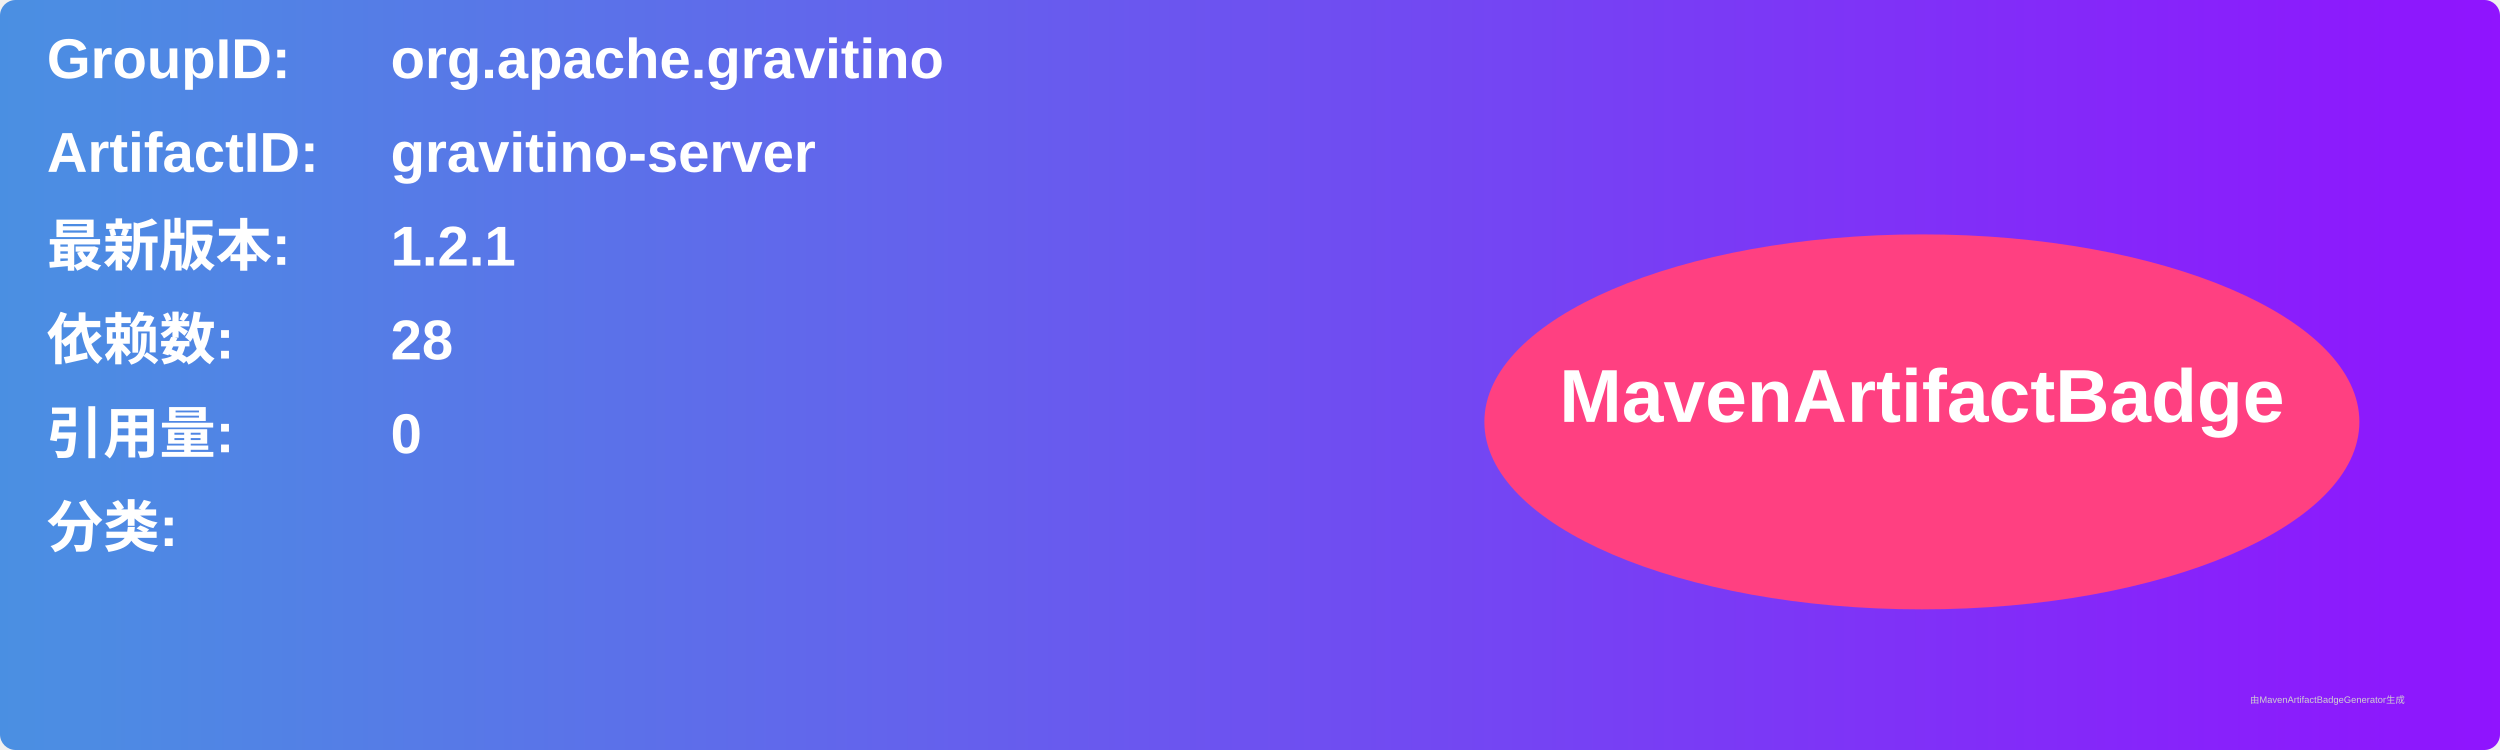
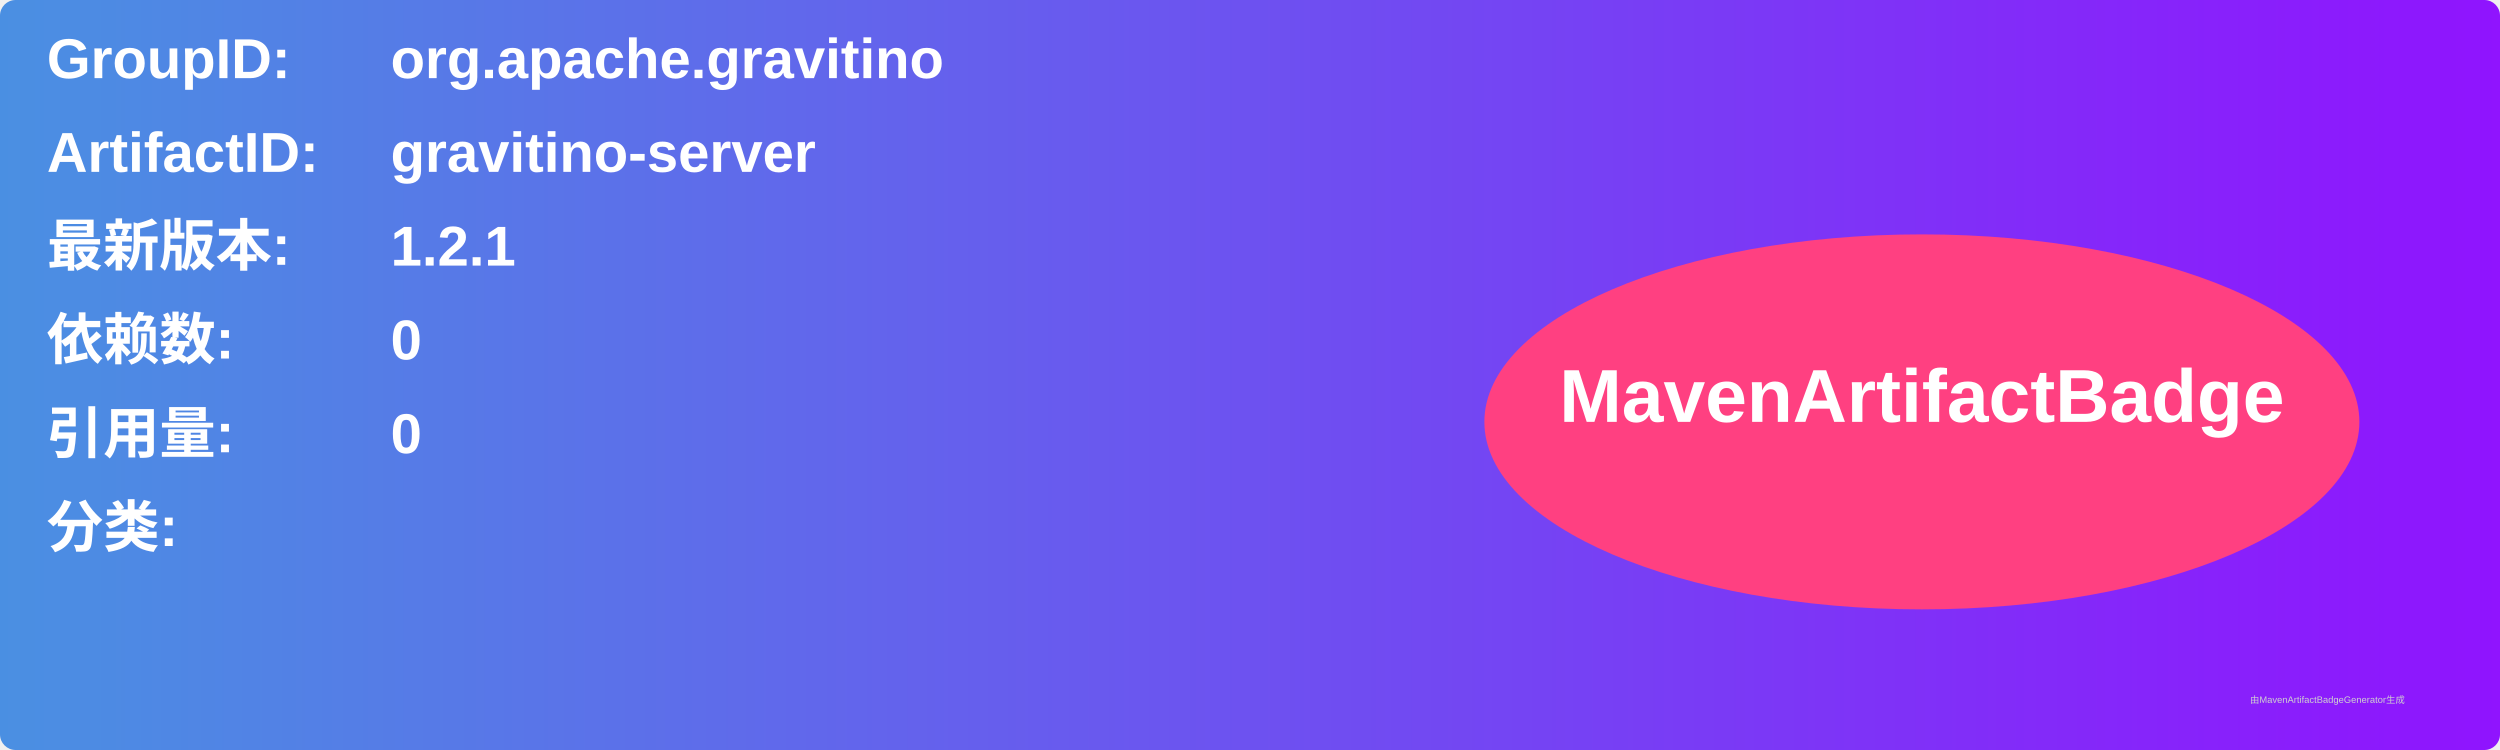
<svg xmlns="http://www.w3.org/2000/svg" width="800" height="240" viewBox="0 0 800 240">
  <linearGradient id="grad" x1="0%" y1="0%" x2="100%" y2="0%">
    <stop offset="0%" stop-color="#4a90e2" />
    <stop offset="100%" stop-color="#9013fe" />
  </linearGradient>
  <rect width="100%" height="100%" rx="5" ry="5" fill="url(#grad)" />
  <g transform="translate(15, 15)">
    <text x="0" y="10" font-family="Arial" font-size="18" fill="white" font-weight="bold" width="260">GroupID:</text>
    <text x="110" y="10" font-family="Arial" font-size="18" fill="white" font-weight="bold" width="460">org.apache.gravitino</text>
    <text x="0" y="40" font-family="Arial" font-size="18" fill="white" font-weight="bold" width="260">ArtifactID:</text>
    <text x="110" y="40" font-family="Arial" font-size="18" fill="white" font-weight="bold" width="460">gravitino-server</text>
    <text x="0" y="70" font-family="Arial" font-size="18" fill="white" font-weight="bold">最新版本:</text>
    <text x="110" y="70" font-family="Arial" font-size="18" fill="white" font-weight="bold">
      <tspan font-weight="bold">1.2.1</tspan>
    </text>
    <text x="0" y="100" font-family="Arial" font-size="18" fill="white" font-weight="bold">依赖数: </text>
    <text x="110" y="100" font-family="Arial" font-size="18" fill="white">
-       <tspan font-weight="bold">28</tspan>
+       <tspan font-weight="bold">0</tspan>
    </text>
    <text x="0" y="130" font-family="Arial" font-size="18" fill="white" font-weight="bold">引用量: </text>
    <text x="110" y="130" font-family="Arial" font-size="18" fill="white">
      <tspan font-weight="bold">0</tspan>
    </text>
    <text x="0" y="160" font-family="Arial" font-size="18" fill="white" font-weight="bold">分类:</text>
    <text x="10" y="190" font-family="Arial" font-size="10" fill="white">
      <tspan font-weight="bold" />
    </text>
    <ellipse cx="600" cy="120" rx="140" ry="60" fill="#ff4081" />
    <text x="600" y="120" text-anchor="middle" font-family="Arial" font-size="24" fill="white" font-weight="bold">MavenArtifactBadge</text>
  </g>
  <text x="720" y="225" font-family="Arial" font-size="3" fill="#d0d0d0">由MavenArtifactBadgeGenerator生成</text>
</svg>
